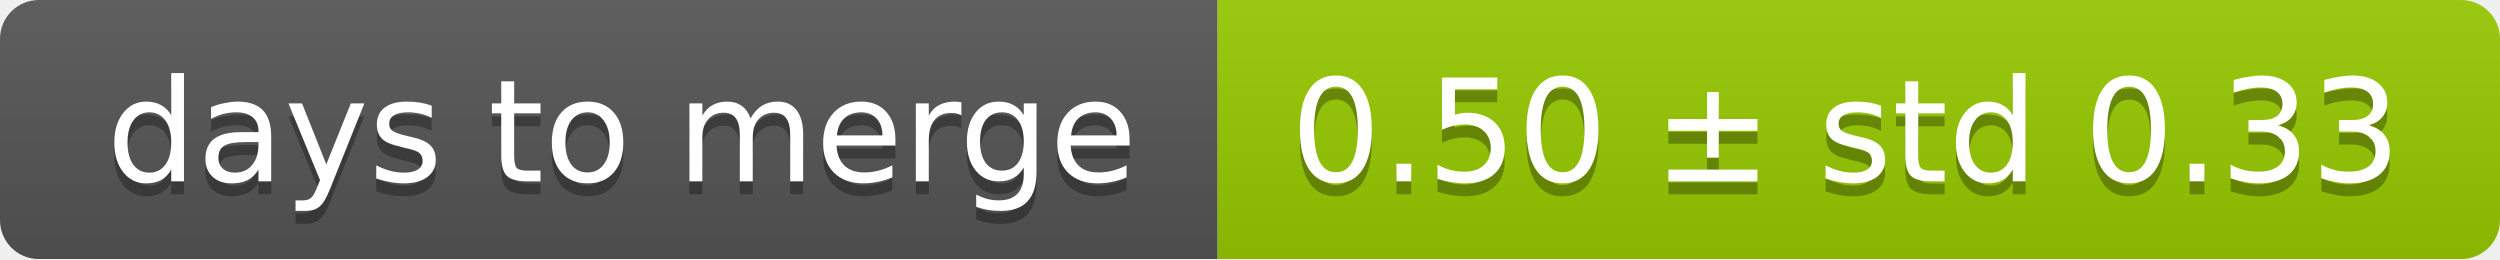
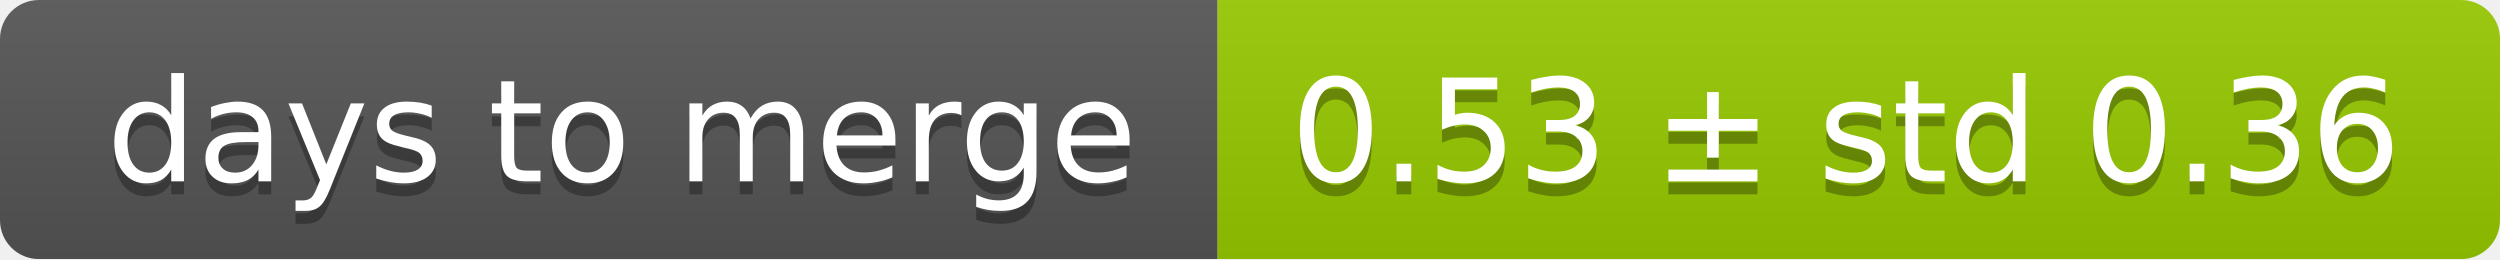
<svg xmlns="http://www.w3.org/2000/svg" width="193" height="20">
  <linearGradient id="smooth" x2="0" y2="100%">
    <stop offset="0" stop-color="#bbb" stop-opacity=".1" />
    <stop offset="1" stop-opacity=".1" />
  </linearGradient>
  <mask id="round">
    <rect width="193" height="20" rx="3" fill="#fff" />
  </mask>
  <g mask="url(#round)">
    <rect width="94" height="20" fill="#555" />
    <rect x="94" width="99" height="20" fill="#97ca00" />
    <rect width="193" height="20" fill="url(#smooth)" />
  </g>
  <g fill="#fff" text-anchor="middle" font-family="DejaVu Sans,Verdana,Geneva,sans-serif" font-size="11">
    <text x="48" y="15" fill="#010101" fill-opacity=".3">days to merge</text>
    <text x="48" y="14">days to merge</text>
-     <text x="142.5" y="15" fill="#010101" fill-opacity=".3">0.50 ± std 0.33</text>
-     <text x="142.5" y="14">0.50 ± std 0.33</text>
+     <text x="142.5" y="15" fill="#010101" fill-opacity=".3">0.53 ± std 0.36</text>
+     <text x="142.5" y="14">0.53 ± std 0.36</text>
  </g>
</svg>
